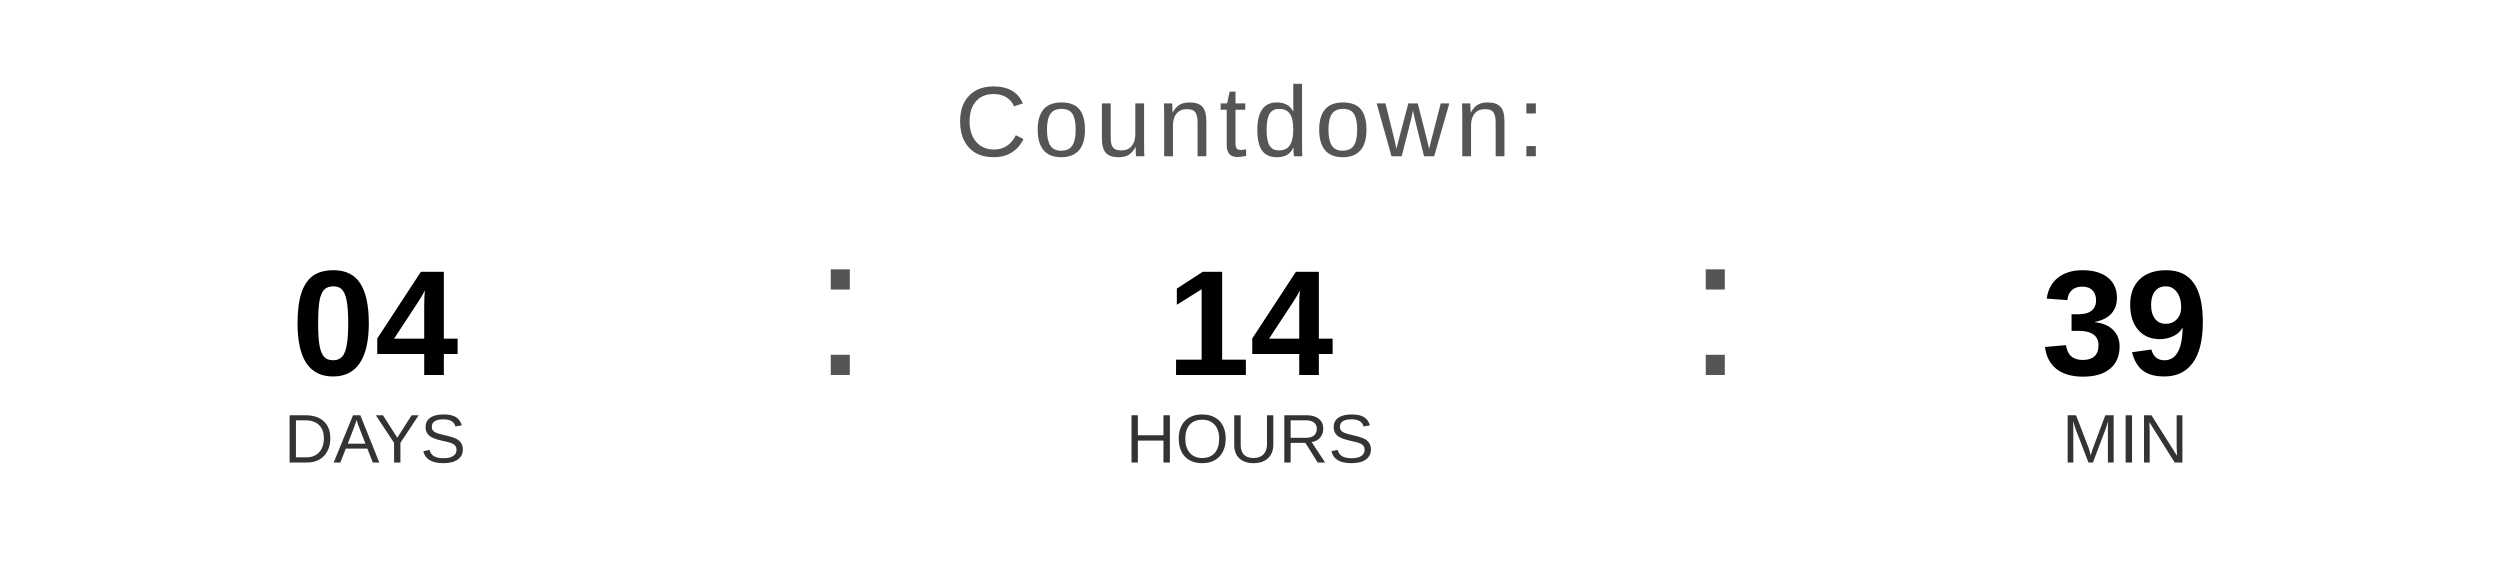
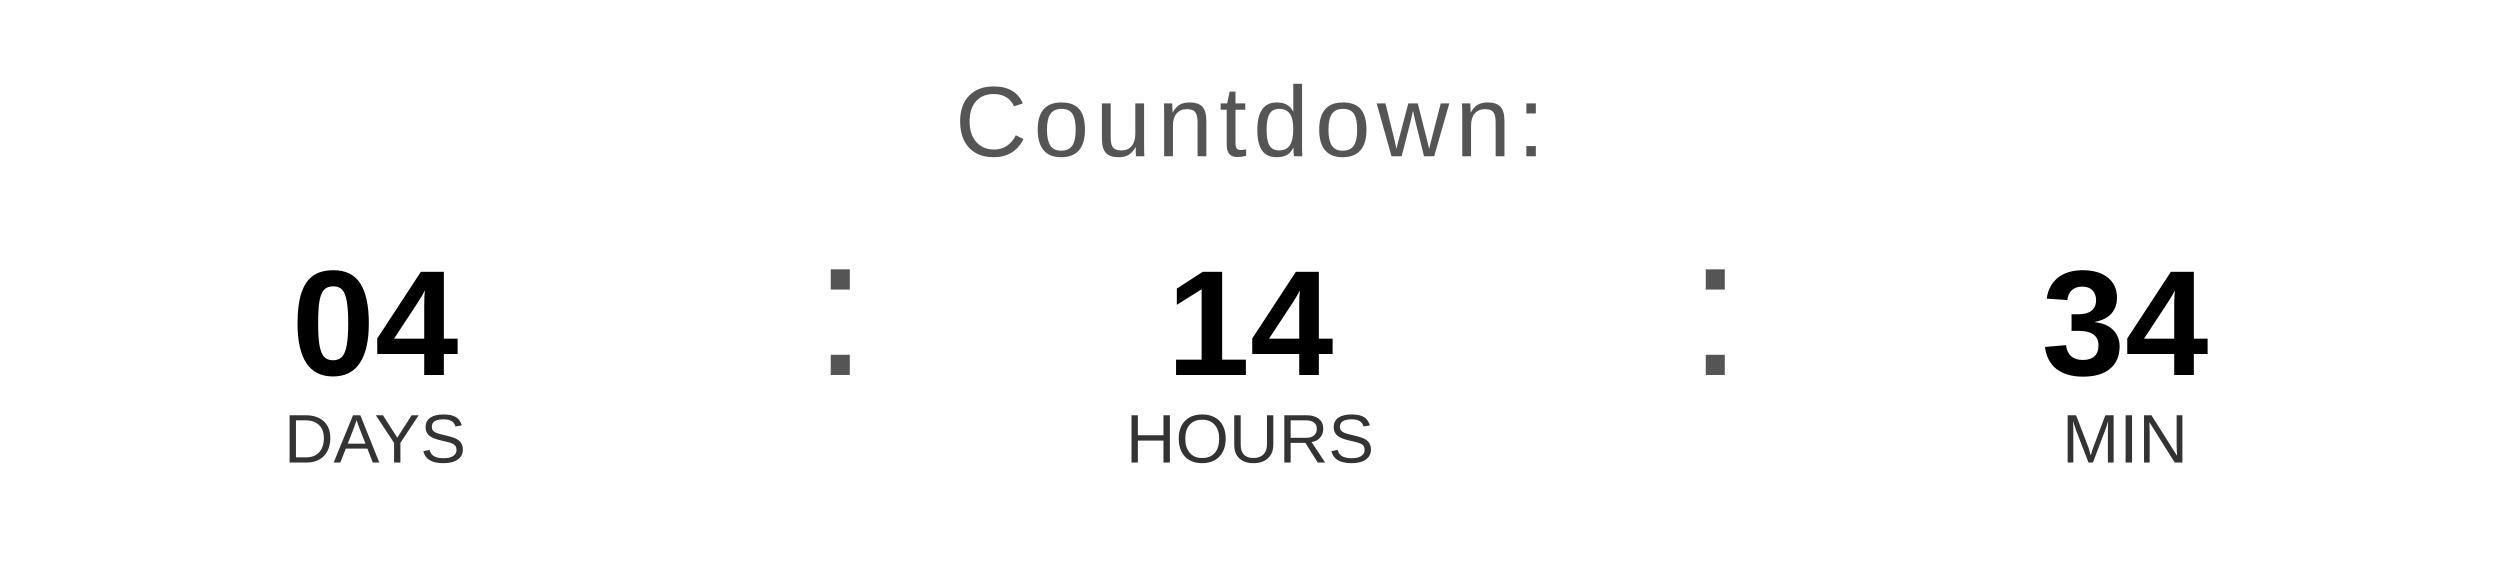
<svg xmlns="http://www.w3.org/2000/svg" width="400" height="90" viewBox="0 0 400 90">
  <text x="200" y="25" font-family="Arial, Helvetica, sans-serif" font-size="16" fill="#555555" text-anchor="middle" letter-spacing="1">
    Countdown:
  </text>
  <text x="60" y="60" font-family="Arial, Helvetica, sans-serif" font-size="24" font-weight="bold" fill="#000000" text-anchor="middle">04</text>
  <text x="60" y="74" font-family="Arial, Helvetica, sans-serif" font-size="11" fill="#333333" text-anchor="middle">DAYS</text>
  <text x="130" y="60" font-family="Arial, sans-serif" font-size="32" fill="#555555">:</text>
  <text x="200" y="60" font-family="Arial, Helvetica, sans-serif" font-size="24" font-weight="bold" fill="#000000" text-anchor="middle">14</text>
  <text x="200" y="74" font-family="Arial, Helvetica, sans-serif" font-size="11" fill="#333333" text-anchor="middle">HOURS</text>
  <text x="270" y="60" font-family="Arial, sans-serif" font-size="32" fill="#555555">:</text>
-   <text x="340" y="60" font-family="Arial, Helvetica, sans-serif" font-size="24" font-weight="bold" fill="#000000" text-anchor="middle">39</text>
+   <text x="340" y="60" font-family="Arial, Helvetica, sans-serif" font-size="24" font-weight="bold" fill="#000000" text-anchor="middle">34</text>
  <text x="340" y="74" font-family="Arial, Helvetica, sans-serif" font-size="11" fill="#333333" text-anchor="middle">MIN</text>
</svg>
